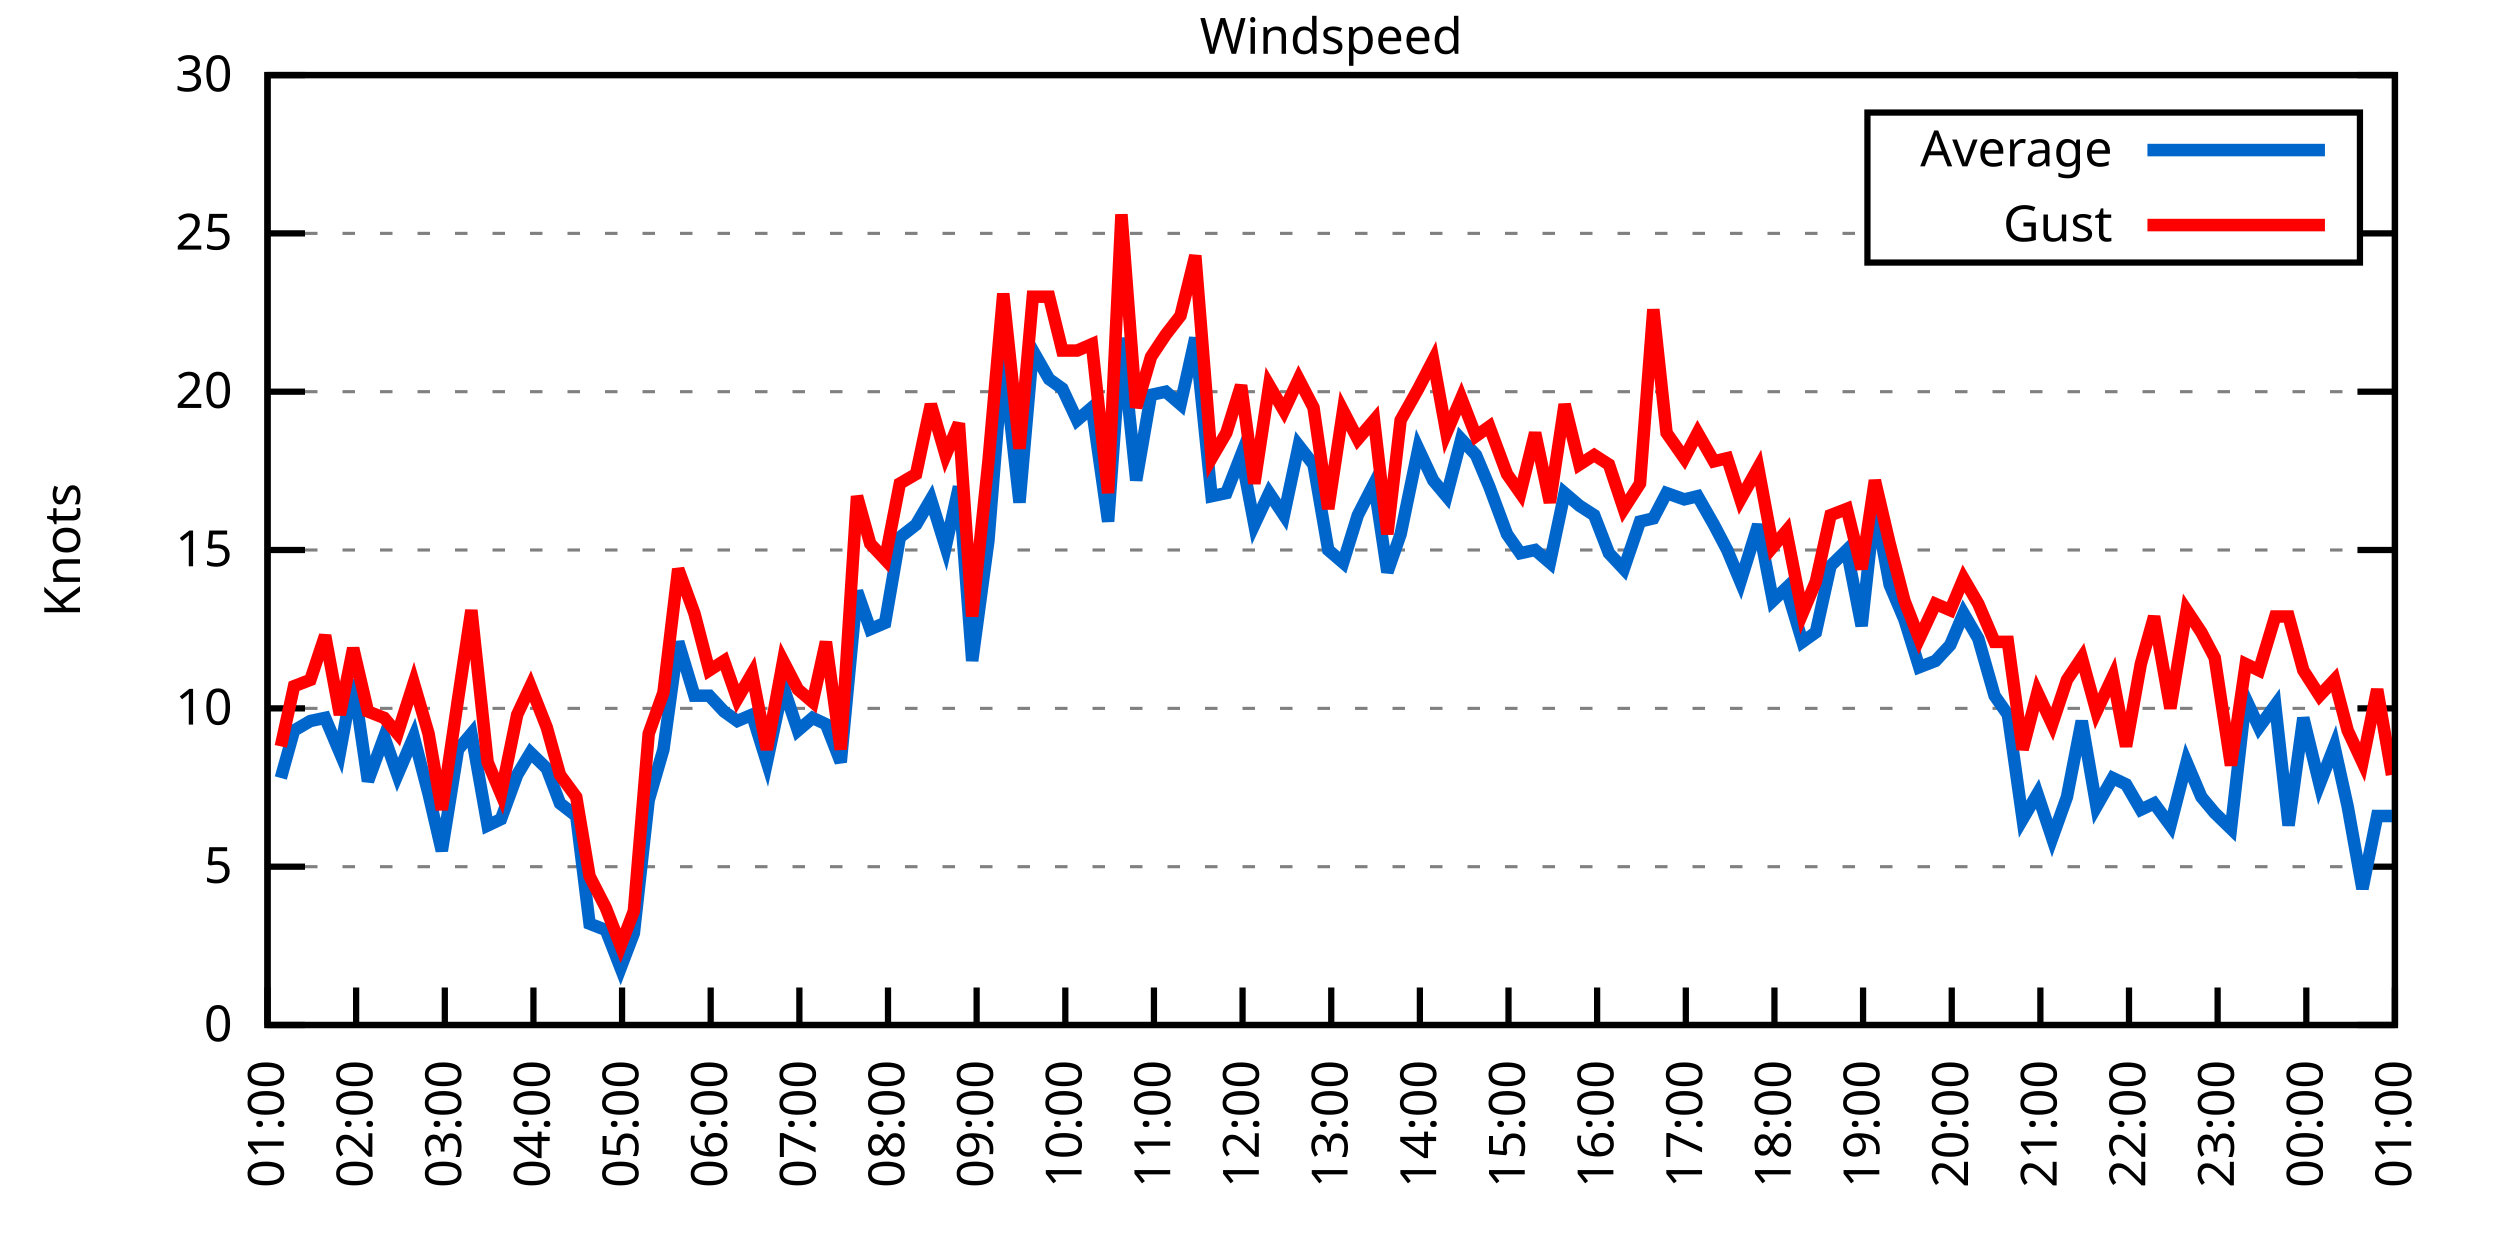
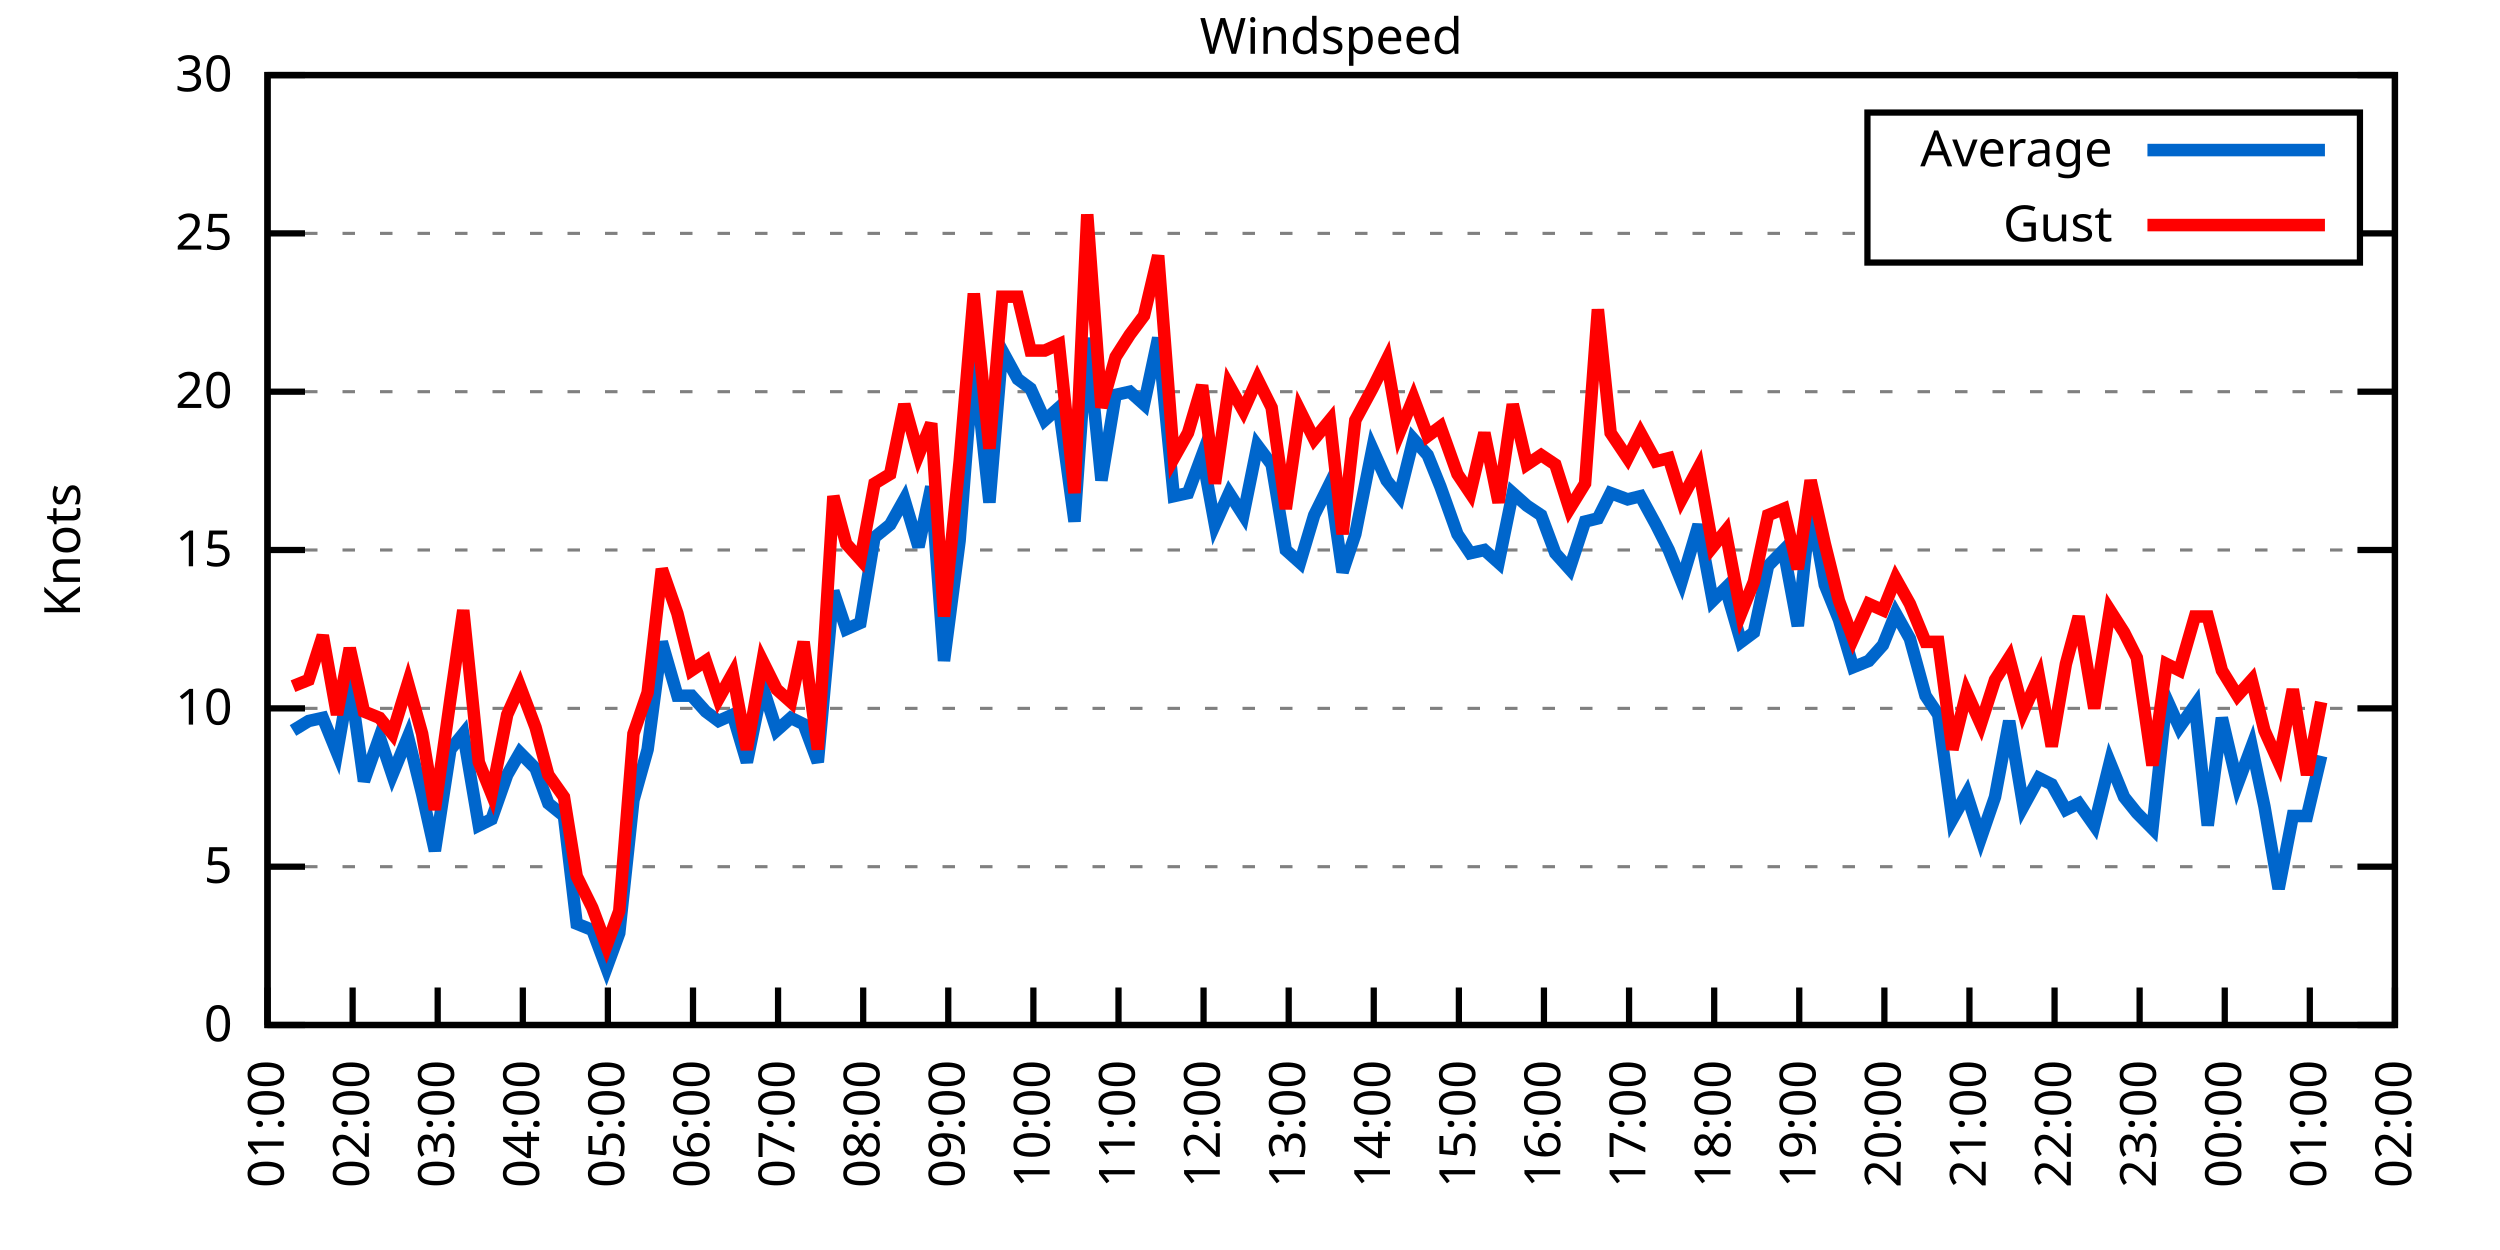
<svg xmlns="http://www.w3.org/2000/svg" xmlns:xlink="http://www.w3.org/1999/xlink" width="400" height="200" viewBox="0 0 400 200">
  <g id="gnuplot_canvas">
    <rect x="0" y="0" width="400" height="200" fill="none" />
    <defs>
      <circle id="gpDot" r="0.5" stroke-width="0.5" stroke="currentColor" />
      <path id="gpPt0" stroke-width="0.333" stroke="currentColor" d="M-1,0 h2 M0,-1 v2" />
      <path id="gpPt1" stroke-width="0.333" stroke="currentColor" d="M-1,-1 L1,1 M1,-1 L-1,1" />
      <path id="gpPt2" stroke-width="0.333" stroke="currentColor" d="M-1,0 L1,0 M0,-1 L0,1 M-1,-1 L1,1 M-1,1 L1,-1" />
      <rect id="gpPt3" stroke-width="0.333" stroke="currentColor" x="-1" y="-1" width="2" height="2" />
      <rect id="gpPt4" stroke-width="0.333" stroke="currentColor" fill="currentColor" x="-1" y="-1" width="2" height="2" />
      <circle id="gpPt5" stroke-width="0.333" stroke="currentColor" cx="0" cy="0" r="1" />
      <use xlink:href="#gpPt5" id="gpPt6" fill="currentColor" stroke="none" />
      <path id="gpPt7" stroke-width="0.333" stroke="currentColor" d="M0,-1.33 L-1.33,0.67 L1.33,0.67 z" />
      <use xlink:href="#gpPt7" id="gpPt8" fill="currentColor" stroke="none" />
      <use xlink:href="#gpPt7" id="gpPt9" stroke="currentColor" transform="rotate(180)" />
      <use xlink:href="#gpPt9" id="gpPt10" fill="currentColor" stroke="none" />
      <use xlink:href="#gpPt3" id="gpPt11" stroke="currentColor" transform="rotate(45)" />
      <use xlink:href="#gpPt11" id="gpPt12" fill="currentColor" stroke="none" />
      <path id="gpPt13" stroke-width="0.333" stroke="currentColor" d="M0,1.330 L1.265,0.411 L0.782,-1.067 L-0.782,-1.076 L-1.265,0.411 z" />
      <use xlink:href="#gpPt13" id="gpPt14" fill="currentColor" stroke="none" />
      <filter id="textbox" filterUnits="objectBoundingBox" x="0" y="0" height="1" width="1">
        <feFlood flood-color="white" flood-opacity="1" result="bgnd" />
        <feComposite in="SourceGraphic" in2="bgnd" operator="atop" />
      </filter>
      <filter id="greybox" filterUnits="objectBoundingBox" x="0" y="0" height="1" width="1">
        <feFlood flood-color="lightgrey" flood-opacity="1" result="grey" />
        <feComposite in="SourceGraphic" in2="grey" operator="atop" />
      </filter>
    </defs>
    <g fill="none" color="white" stroke="currentColor" stroke-width="1.00" stroke-linecap="butt" stroke-linejoin="miter">
</g>
    <g fill="none" color="black" stroke="currentColor" stroke-width="1.00" stroke-linecap="butt" stroke-linejoin="miter">
      <g stroke="none" shape-rendering="crispEdges">
        <polygon fill="rgb(255, 255, 255)" points="42.80,164.00 383.18,164.00 383.18,12.02 42.80,12.02 " />
      </g>
    </g>
    <g fill="none" color="black" stroke="currentColor" stroke-width="1.00" stroke-linecap="butt" stroke-linejoin="miter">
</g>
    <g fill="none" color="black" stroke="black" stroke-width="0.50" stroke-linecap="butt" stroke-linejoin="miter">
</g>
    <g fill="none" color="gray" stroke="currentColor" stroke-width="0.50" stroke-linecap="butt" stroke-linejoin="miter">
      <path stroke="gray" stroke-dasharray="2,4" class="gridline" d="M42.80,164.00 L383.19,164.00  " />
    </g>
    <g fill="none" color="gray" stroke="gray" stroke-width="1.00" stroke-linecap="butt" stroke-linejoin="miter">
</g>
    <g fill="none" color="black" stroke="currentColor" stroke-width="1.00" stroke-linecap="butt" stroke-linejoin="miter">
      <path stroke="black" d="M42.80,164.00 L48.80,164.00 M383.19,164.00 L377.19,164.00  " />
      <g transform="translate(37.20,166.60)" stroke="none" fill="black" font-family="Sans" font-size="8.00" text-anchor="end">
        <text>
          <tspan font-family="Sans"> 0</tspan>
        </text>
      </g>
    </g>
    <g fill="none" color="black" stroke="currentColor" stroke-width="1.00" stroke-linecap="butt" stroke-linejoin="miter">
</g>
    <g fill="none" color="black" stroke="black" stroke-width="0.50" stroke-linecap="butt" stroke-linejoin="miter">
</g>
    <g fill="none" color="gray" stroke="currentColor" stroke-width="0.50" stroke-linecap="butt" stroke-linejoin="miter">
      <path stroke="gray" stroke-dasharray="2,4" class="gridline" d="M42.80,138.67 L383.19,138.67  " />
    </g>
    <g fill="none" color="gray" stroke="gray" stroke-width="1.00" stroke-linecap="butt" stroke-linejoin="miter">
</g>
    <g fill="none" color="black" stroke="currentColor" stroke-width="1.00" stroke-linecap="butt" stroke-linejoin="miter">
      <path stroke="black" d="M42.80,138.67 L48.80,138.67 M383.19,138.67 L377.19,138.67  " />
      <g transform="translate(37.20,141.27)" stroke="none" fill="black" font-family="Sans" font-size="8.00" text-anchor="end">
        <text>
          <tspan font-family="Sans"> 5</tspan>
        </text>
      </g>
    </g>
    <g fill="none" color="black" stroke="currentColor" stroke-width="1.00" stroke-linecap="butt" stroke-linejoin="miter">
</g>
    <g fill="none" color="black" stroke="black" stroke-width="0.50" stroke-linecap="butt" stroke-linejoin="miter">
</g>
    <g fill="none" color="gray" stroke="currentColor" stroke-width="0.50" stroke-linecap="butt" stroke-linejoin="miter">
      <path stroke="gray" stroke-dasharray="2,4" class="gridline" d="M42.80,113.34 L383.19,113.34  " />
    </g>
    <g fill="none" color="gray" stroke="gray" stroke-width="1.00" stroke-linecap="butt" stroke-linejoin="miter">
</g>
    <g fill="none" color="black" stroke="currentColor" stroke-width="1.00" stroke-linecap="butt" stroke-linejoin="miter">
      <path stroke="black" d="M42.80,113.34 L48.80,113.34 M383.19,113.34 L377.19,113.34  " />
      <g transform="translate(37.20,115.94)" stroke="none" fill="black" font-family="Sans" font-size="8.00" text-anchor="end">
        <text>
          <tspan font-family="Sans"> 10</tspan>
        </text>
      </g>
    </g>
    <g fill="none" color="black" stroke="currentColor" stroke-width="1.00" stroke-linecap="butt" stroke-linejoin="miter">
</g>
    <g fill="none" color="black" stroke="black" stroke-width="0.50" stroke-linecap="butt" stroke-linejoin="miter">
</g>
    <g fill="none" color="gray" stroke="currentColor" stroke-width="0.50" stroke-linecap="butt" stroke-linejoin="miter">
      <path stroke="gray" stroke-dasharray="2,4" class="gridline" d="M42.80,88.00 L383.19,88.00  " />
    </g>
    <g fill="none" color="gray" stroke="gray" stroke-width="1.00" stroke-linecap="butt" stroke-linejoin="miter">
</g>
    <g fill="none" color="black" stroke="currentColor" stroke-width="1.00" stroke-linecap="butt" stroke-linejoin="miter">
      <path stroke="black" d="M42.80,88.00 L48.80,88.00 M383.19,88.00 L377.19,88.00  " />
      <g transform="translate(37.20,90.60)" stroke="none" fill="black" font-family="Sans" font-size="8.00" text-anchor="end">
        <text>
          <tspan font-family="Sans"> 15</tspan>
        </text>
      </g>
    </g>
    <g fill="none" color="black" stroke="currentColor" stroke-width="1.00" stroke-linecap="butt" stroke-linejoin="miter">
</g>
    <g fill="none" color="black" stroke="black" stroke-width="0.50" stroke-linecap="butt" stroke-linejoin="miter">
</g>
    <g fill="none" color="gray" stroke="currentColor" stroke-width="0.50" stroke-linecap="butt" stroke-linejoin="miter">
      <path stroke="gray" stroke-dasharray="2,4" class="gridline" d="M42.80,62.67 L383.19,62.67  " />
    </g>
    <g fill="none" color="gray" stroke="gray" stroke-width="1.00" stroke-linecap="butt" stroke-linejoin="miter">
</g>
    <g fill="none" color="black" stroke="currentColor" stroke-width="1.00" stroke-linecap="butt" stroke-linejoin="miter">
      <path stroke="black" d="M42.80,62.67 L48.80,62.67 M383.19,62.67 L377.19,62.67  " />
      <g transform="translate(37.20,65.27)" stroke="none" fill="black" font-family="Sans" font-size="8.00" text-anchor="end">
        <text>
          <tspan font-family="Sans"> 20</tspan>
        </text>
      </g>
    </g>
    <g fill="none" color="black" stroke="currentColor" stroke-width="1.00" stroke-linecap="butt" stroke-linejoin="miter">
</g>
    <g fill="none" color="black" stroke="black" stroke-width="0.50" stroke-linecap="butt" stroke-linejoin="miter">
</g>
    <g fill="none" color="gray" stroke="currentColor" stroke-width="0.50" stroke-linecap="butt" stroke-linejoin="miter">
      <path stroke="gray" stroke-dasharray="2,4" class="gridline" d="M42.80,37.34 L298.79,37.34 M377.59,37.34 L383.19,37.34  " />
    </g>
    <g fill="none" color="gray" stroke="gray" stroke-width="1.00" stroke-linecap="butt" stroke-linejoin="miter">
</g>
    <g fill="none" color="black" stroke="currentColor" stroke-width="1.00" stroke-linecap="butt" stroke-linejoin="miter">
      <path stroke="black" d="M42.80,37.34 L48.80,37.34 M383.19,37.34 L377.19,37.34  " />
      <g transform="translate(37.20,39.94)" stroke="none" fill="black" font-family="Sans" font-size="8.00" text-anchor="end">
        <text>
          <tspan font-family="Sans"> 25</tspan>
        </text>
      </g>
    </g>
    <g fill="none" color="black" stroke="currentColor" stroke-width="1.00" stroke-linecap="butt" stroke-linejoin="miter">
</g>
    <g fill="none" color="black" stroke="black" stroke-width="0.50" stroke-linecap="butt" stroke-linejoin="miter">
</g>
    <g fill="none" color="gray" stroke="currentColor" stroke-width="0.50" stroke-linecap="butt" stroke-linejoin="miter">
      <path stroke="gray" stroke-dasharray="2,4" class="gridline" d="M42.80,12.01 L383.19,12.01  " />
    </g>
    <g fill="none" color="gray" stroke="gray" stroke-width="1.00" stroke-linecap="butt" stroke-linejoin="miter">
</g>
    <g fill="none" color="black" stroke="currentColor" stroke-width="1.00" stroke-linecap="butt" stroke-linejoin="miter">
      <path stroke="black" d="M42.80,12.01 L48.80,12.01 M383.19,12.01 L377.19,12.01  " />
      <g transform="translate(37.20,14.61)" stroke="none" fill="black" font-family="Sans" font-size="8.00" text-anchor="end">
        <text>
          <tspan font-family="Sans"> 30</tspan>
        </text>
      </g>
    </g>
    <g fill="none" color="black" stroke="currentColor" stroke-width="1.00" stroke-linecap="butt" stroke-linejoin="miter">
      <path stroke="black" d="M42.80,164.00 L42.80,158.00  " />
      <g transform="translate(45.40,169.60) rotate(270.00)" stroke="none" fill="black" font-family="Sans" font-size="8.00" text-anchor="end">
        <text>
          <tspan font-family="Sans">01:00</tspan>
        </text>
      </g>
    </g>
    <g fill="none" color="black" stroke="currentColor" stroke-width="1.00" stroke-linecap="butt" stroke-linejoin="miter">
-       <path stroke="black" d="M56.98,164.00 L56.98,158.00  " />
-       <g transform="translate(59.58,169.60) rotate(270.00)" stroke="none" fill="black" font-family="Sans" font-size="8.00" text-anchor="end">
+       <path stroke="black" d="M56.42,164.00 L56.42,158.00  " />
+       <g transform="translate(59.02,169.60) rotate(270.00)" stroke="none" fill="black" font-family="Sans" font-size="8.00" text-anchor="end">
        <text>
          <tspan font-family="Sans">02:00</tspan>
        </text>
      </g>
    </g>
    <g fill="none" color="black" stroke="currentColor" stroke-width="1.00" stroke-linecap="butt" stroke-linejoin="miter">
-       <path stroke="black" d="M71.17,164.00 L71.17,158.00  " />
-       <g transform="translate(73.77,169.60) rotate(270.00)" stroke="none" fill="black" font-family="Sans" font-size="8.00" text-anchor="end">
+       <path stroke="black" d="M70.03,164.00 L70.03,158.00  " />
+       <g transform="translate(72.63,169.60) rotate(270.00)" stroke="none" fill="black" font-family="Sans" font-size="8.00" text-anchor="end">
        <text>
          <tspan font-family="Sans">03:00</tspan>
        </text>
      </g>
    </g>
    <g fill="none" color="black" stroke="currentColor" stroke-width="1.00" stroke-linecap="butt" stroke-linejoin="miter">
-       <path stroke="black" d="M85.35,164.00 L85.35,158.00  " />
-       <g transform="translate(87.95,169.60) rotate(270.00)" stroke="none" fill="black" font-family="Sans" font-size="8.00" text-anchor="end">
+       <path stroke="black" d="M83.65,164.00 L83.65,158.00  " />
+       <g transform="translate(86.25,169.60) rotate(270.00)" stroke="none" fill="black" font-family="Sans" font-size="8.00" text-anchor="end">
        <text>
          <tspan font-family="Sans">04:00</tspan>
        </text>
      </g>
    </g>
    <g fill="none" color="black" stroke="currentColor" stroke-width="1.00" stroke-linecap="butt" stroke-linejoin="miter">
-       <path stroke="black" d="M99.53,164.00 L99.53,158.00  " />
-       <g transform="translate(102.13,169.60) rotate(270.00)" stroke="none" fill="black" font-family="Sans" font-size="8.00" text-anchor="end">
+       <path stroke="black" d="M97.26,164.00 L97.26,158.00  " />
+       <g transform="translate(99.86,169.60) rotate(270.00)" stroke="none" fill="black" font-family="Sans" font-size="8.00" text-anchor="end">
        <text>
          <tspan font-family="Sans">05:00</tspan>
        </text>
      </g>
    </g>
    <g fill="none" color="black" stroke="currentColor" stroke-width="1.00" stroke-linecap="butt" stroke-linejoin="miter">
-       <path stroke="black" d="M113.71,164.00 L113.71,158.00  " />
-       <g transform="translate(116.31,169.60) rotate(270.00)" stroke="none" fill="black" font-family="Sans" font-size="8.00" text-anchor="end">
+       <path stroke="black" d="M110.88,164.00 L110.88,158.00  " />
+       <g transform="translate(113.48,169.60) rotate(270.00)" stroke="none" fill="black" font-family="Sans" font-size="8.00" text-anchor="end">
        <text>
          <tspan font-family="Sans">06:00</tspan>
        </text>
      </g>
    </g>
    <g fill="none" color="black" stroke="currentColor" stroke-width="1.00" stroke-linecap="butt" stroke-linejoin="miter">
-       <path stroke="black" d="M127.90,164.00 L127.90,158.00  " />
-       <g transform="translate(130.50,169.60) rotate(270.00)" stroke="none" fill="black" font-family="Sans" font-size="8.00" text-anchor="end">
+       <path stroke="black" d="M124.49,164.00 L124.49,158.00  " />
+       <g transform="translate(127.09,169.60) rotate(270.00)" stroke="none" fill="black" font-family="Sans" font-size="8.00" text-anchor="end">
        <text>
          <tspan font-family="Sans">07:00</tspan>
        </text>
      </g>
    </g>
    <g fill="none" color="black" stroke="currentColor" stroke-width="1.00" stroke-linecap="butt" stroke-linejoin="miter">
-       <path stroke="black" d="M142.08,164.00 L142.08,158.00  " />
-       <g transform="translate(144.68,169.60) rotate(270.00)" stroke="none" fill="black" font-family="Sans" font-size="8.00" text-anchor="end">
+       <path stroke="black" d="M138.11,164.00 L138.11,158.00  " />
+       <g transform="translate(140.71,169.60) rotate(270.00)" stroke="none" fill="black" font-family="Sans" font-size="8.00" text-anchor="end">
        <text>
          <tspan font-family="Sans">08:00</tspan>
        </text>
      </g>
    </g>
    <g fill="none" color="black" stroke="currentColor" stroke-width="1.00" stroke-linecap="butt" stroke-linejoin="miter">
-       <path stroke="black" d="M156.26,164.00 L156.26,158.00  " />
-       <g transform="translate(158.86,169.60) rotate(270.00)" stroke="none" fill="black" font-family="Sans" font-size="8.00" text-anchor="end">
+       <path stroke="black" d="M151.72,164.00 L151.72,158.00  " />
+       <g transform="translate(154.32,169.60) rotate(270.00)" stroke="none" fill="black" font-family="Sans" font-size="8.00" text-anchor="end">
        <text>
          <tspan font-family="Sans">09:00</tspan>
        </text>
      </g>
    </g>
    <g fill="none" color="black" stroke="currentColor" stroke-width="1.00" stroke-linecap="butt" stroke-linejoin="miter">
-       <path stroke="black" d="M170.45,164.00 L170.45,158.00  " />
-       <g transform="translate(173.05,169.60) rotate(270.00)" stroke="none" fill="black" font-family="Sans" font-size="8.00" text-anchor="end">
+       <path stroke="black" d="M165.34,164.00 L165.34,158.00  " />
+       <g transform="translate(167.94,169.60) rotate(270.00)" stroke="none" fill="black" font-family="Sans" font-size="8.00" text-anchor="end">
        <text>
          <tspan font-family="Sans">10:00</tspan>
        </text>
      </g>
    </g>
    <g fill="none" color="black" stroke="currentColor" stroke-width="1.00" stroke-linecap="butt" stroke-linejoin="miter">
-       <path stroke="black" d="M184.63,164.00 L184.63,158.00  " />
-       <g transform="translate(187.23,169.60) rotate(270.00)" stroke="none" fill="black" font-family="Sans" font-size="8.00" text-anchor="end">
+       <path stroke="black" d="M178.96,164.00 L178.96,158.00  " />
+       <g transform="translate(181.56,169.60) rotate(270.00)" stroke="none" fill="black" font-family="Sans" font-size="8.00" text-anchor="end">
        <text>
          <tspan font-family="Sans">11:00</tspan>
        </text>
      </g>
    </g>
    <g fill="none" color="black" stroke="currentColor" stroke-width="1.00" stroke-linecap="butt" stroke-linejoin="miter">
-       <path stroke="black" d="M198.81,164.00 L198.81,158.00  " />
-       <g transform="translate(201.41,169.60) rotate(270.00)" stroke="none" fill="black" font-family="Sans" font-size="8.00" text-anchor="end">
+       <path stroke="black" d="M192.57,164.00 L192.57,158.00  " />
+       <g transform="translate(195.17,169.60) rotate(270.00)" stroke="none" fill="black" font-family="Sans" font-size="8.00" text-anchor="end">
        <text>
          <tspan font-family="Sans">12:00</tspan>
        </text>
      </g>
    </g>
    <g fill="none" color="black" stroke="currentColor" stroke-width="1.00" stroke-linecap="butt" stroke-linejoin="miter">
-       <path stroke="black" d="M213.00,164.00 L213.00,158.00  " />
-       <g transform="translate(215.60,169.60) rotate(270.00)" stroke="none" fill="black" font-family="Sans" font-size="8.00" text-anchor="end">
+       <path stroke="black" d="M206.19,164.00 L206.19,158.00  " />
+       <g transform="translate(208.79,169.60) rotate(270.00)" stroke="none" fill="black" font-family="Sans" font-size="8.00" text-anchor="end">
        <text>
          <tspan font-family="Sans">13:00</tspan>
        </text>
      </g>
    </g>
    <g fill="none" color="black" stroke="currentColor" stroke-width="1.00" stroke-linecap="butt" stroke-linejoin="miter">
-       <path stroke="black" d="M227.18,164.00 L227.18,158.00  " />
-       <g transform="translate(229.78,169.60) rotate(270.00)" stroke="none" fill="black" font-family="Sans" font-size="8.00" text-anchor="end">
+       <path stroke="black" d="M219.80,164.00 L219.80,158.00  " />
+       <g transform="translate(222.40,169.60) rotate(270.00)" stroke="none" fill="black" font-family="Sans" font-size="8.00" text-anchor="end">
        <text>
          <tspan font-family="Sans">14:00</tspan>
        </text>
      </g>
    </g>
    <g fill="none" color="black" stroke="currentColor" stroke-width="1.00" stroke-linecap="butt" stroke-linejoin="miter">
-       <path stroke="black" d="M241.36,164.00 L241.36,158.00  " />
-       <g transform="translate(243.96,169.60) rotate(270.00)" stroke="none" fill="black" font-family="Sans" font-size="8.00" text-anchor="end">
+       <path stroke="black" d="M233.42,164.00 L233.42,158.00  " />
+       <g transform="translate(236.02,169.60) rotate(270.00)" stroke="none" fill="black" font-family="Sans" font-size="8.00" text-anchor="end">
        <text>
          <tspan font-family="Sans">15:00</tspan>
        </text>
      </g>
    </g>
    <g fill="none" color="black" stroke="currentColor" stroke-width="1.00" stroke-linecap="butt" stroke-linejoin="miter">
-       <path stroke="black" d="M255.54,164.00 L255.54,158.00  " />
-       <g transform="translate(258.14,169.60) rotate(270.00)" stroke="none" fill="black" font-family="Sans" font-size="8.00" text-anchor="end">
+       <path stroke="black" d="M247.03,164.00 L247.03,158.00  " />
+       <g transform="translate(249.63,169.60) rotate(270.00)" stroke="none" fill="black" font-family="Sans" font-size="8.00" text-anchor="end">
        <text>
          <tspan font-family="Sans">16:00</tspan>
        </text>
      </g>
    </g>
    <g fill="none" color="black" stroke="currentColor" stroke-width="1.00" stroke-linecap="butt" stroke-linejoin="miter">
-       <path stroke="black" d="M269.73,164.00 L269.73,158.00  " />
-       <g transform="translate(272.33,169.60) rotate(270.00)" stroke="none" fill="black" font-family="Sans" font-size="8.00" text-anchor="end">
+       <path stroke="black" d="M260.65,164.00 L260.65,158.00  " />
+       <g transform="translate(263.25,169.60) rotate(270.00)" stroke="none" fill="black" font-family="Sans" font-size="8.00" text-anchor="end">
        <text>
          <tspan font-family="Sans">17:00</tspan>
        </text>
      </g>
    </g>
    <g fill="none" color="black" stroke="currentColor" stroke-width="1.00" stroke-linecap="butt" stroke-linejoin="miter">
-       <path stroke="black" d="M283.91,164.00 L283.91,158.00  " />
-       <g transform="translate(286.51,169.60) rotate(270.00)" stroke="none" fill="black" font-family="Sans" font-size="8.00" text-anchor="end">
+       <path stroke="black" d="M274.27,164.00 L274.27,158.00  " />
+       <g transform="translate(276.87,169.60) rotate(270.00)" stroke="none" fill="black" font-family="Sans" font-size="8.00" text-anchor="end">
        <text>
          <tspan font-family="Sans">18:00</tspan>
        </text>
      </g>
    </g>
    <g fill="none" color="black" stroke="currentColor" stroke-width="1.00" stroke-linecap="butt" stroke-linejoin="miter">
-       <path stroke="black" d="M298.09,164.00 L298.09,158.00  " />
-       <g transform="translate(300.69,169.60) rotate(270.00)" stroke="none" fill="black" font-family="Sans" font-size="8.00" text-anchor="end">
+       <path stroke="black" d="M287.88,164.00 L287.88,158.00  " />
+       <g transform="translate(290.48,169.60) rotate(270.00)" stroke="none" fill="black" font-family="Sans" font-size="8.00" text-anchor="end">
        <text>
          <tspan font-family="Sans">19:00</tspan>
        </text>
      </g>
    </g>
    <g fill="none" color="black" stroke="currentColor" stroke-width="1.00" stroke-linecap="butt" stroke-linejoin="miter">
-       <path stroke="black" d="M312.28,164.00 L312.28,158.00  " />
-       <g transform="translate(314.88,169.60) rotate(270.00)" stroke="none" fill="black" font-family="Sans" font-size="8.00" text-anchor="end">
+       <path stroke="black" d="M301.50,164.00 L301.50,158.00  " />
+       <g transform="translate(304.10,169.60) rotate(270.00)" stroke="none" fill="black" font-family="Sans" font-size="8.00" text-anchor="end">
        <text>
          <tspan font-family="Sans">20:00</tspan>
        </text>
      </g>
    </g>
    <g fill="none" color="black" stroke="currentColor" stroke-width="1.00" stroke-linecap="butt" stroke-linejoin="miter">
-       <path stroke="black" d="M326.46,164.00 L326.46,158.00  " />
-       <g transform="translate(329.06,169.60) rotate(270.00)" stroke="none" fill="black" font-family="Sans" font-size="8.00" text-anchor="end">
+       <path stroke="black" d="M315.11,164.00 L315.11,158.00  " />
+       <g transform="translate(317.71,169.60) rotate(270.00)" stroke="none" fill="black" font-family="Sans" font-size="8.00" text-anchor="end">
        <text>
          <tspan font-family="Sans">21:00</tspan>
        </text>
      </g>
    </g>
    <g fill="none" color="black" stroke="currentColor" stroke-width="1.00" stroke-linecap="butt" stroke-linejoin="miter">
-       <path stroke="black" d="M340.64,164.00 L340.64,158.00  " />
-       <g transform="translate(343.24,169.60) rotate(270.00)" stroke="none" fill="black" font-family="Sans" font-size="8.00" text-anchor="end">
+       <path stroke="black" d="M328.73,164.00 L328.73,158.00  " />
+       <g transform="translate(331.33,169.60) rotate(270.00)" stroke="none" fill="black" font-family="Sans" font-size="8.00" text-anchor="end">
        <text>
          <tspan font-family="Sans">22:00</tspan>
        </text>
      </g>
    </g>
    <g fill="none" color="black" stroke="currentColor" stroke-width="1.00" stroke-linecap="butt" stroke-linejoin="miter">
-       <path stroke="black" d="M354.82,164.00 L354.82,158.00  " />
-       <g transform="translate(357.42,169.60) rotate(270.00)" stroke="none" fill="black" font-family="Sans" font-size="8.00" text-anchor="end">
+       <path stroke="black" d="M342.34,164.00 L342.34,158.00  " />
+       <g transform="translate(344.94,169.60) rotate(270.00)" stroke="none" fill="black" font-family="Sans" font-size="8.00" text-anchor="end">
        <text>
          <tspan font-family="Sans">23:00</tspan>
        </text>
      </g>
    </g>
    <g fill="none" color="black" stroke="currentColor" stroke-width="1.00" stroke-linecap="butt" stroke-linejoin="miter">
-       <path stroke="black" d="M369.01,164.00 L369.01,158.00  " />
-       <g transform="translate(371.61,169.60) rotate(270.00)" stroke="none" fill="black" font-family="Sans" font-size="8.00" text-anchor="end">
+       <path stroke="black" d="M355.96,164.00 L355.96,158.00  " />
+       <g transform="translate(358.56,169.60) rotate(270.00)" stroke="none" fill="black" font-family="Sans" font-size="8.00" text-anchor="end">
        <text>
          <tspan font-family="Sans">00:00</tspan>
+         </text>
+       </g>
+     </g>
+     <g fill="none" color="black" stroke="currentColor" stroke-width="1.00" stroke-linecap="butt" stroke-linejoin="miter">
+       <path stroke="black" d="M369.57,164.00 L369.57,158.00  " />
+       <g transform="translate(372.17,169.60) rotate(270.00)" stroke="none" fill="black" font-family="Sans" font-size="8.00" text-anchor="end">
+         <text>
+           <tspan font-family="Sans">01:00</tspan>
        </text>
      </g>
    </g>
    <g fill="none" color="black" stroke="currentColor" stroke-width="1.00" stroke-linecap="butt" stroke-linejoin="miter">
      <path stroke="black" d="M383.19,164.00 L383.19,158.00  " />
      <g transform="translate(385.79,169.60) rotate(270.00)" stroke="none" fill="black" font-family="Sans" font-size="8.00" text-anchor="end">
        <text>
-           <tspan font-family="Sans">01:00</tspan>
+           <tspan font-family="Sans">02:00</tspan>
        </text>
      </g>
    </g>
    <g fill="none" color="black" stroke="currentColor" stroke-width="1.00" stroke-linecap="butt" stroke-linejoin="miter">
</g>
    <g fill="none" color="black" stroke="currentColor" stroke-width="1.00" stroke-linecap="butt" stroke-linejoin="miter">
      <path stroke="black" d="M42.80,12.01 L42.80,164.00 L383.19,164.00 L383.19,12.01 L42.80,12.01 Z  " />
    </g>
    <g fill="none" color="black" stroke="currentColor" stroke-width="1.00" stroke-linecap="butt" stroke-linejoin="miter">
</g>
    <g fill="none" color="black" stroke="currentColor" stroke-width="1.00" stroke-linecap="butt" stroke-linejoin="miter">
      <path stroke="black" d="M298.79,42.01 L298.79,18.01 L377.59,18.01 L377.59,42.01 L298.79,42.01 Z  " />
    </g>
    <g id="Windspeed_plot_1">
      <g fill="none" color="white" stroke="black" stroke-width="2.00" stroke-linecap="butt" stroke-linejoin="miter">
</g>
      <g fill="none" color="black" stroke="currentColor" stroke-width="2.00" stroke-linecap="butt" stroke-linejoin="miter">
        <g transform="translate(337.99,26.61)" stroke="none" fill="black" font-family="Sans" font-size="8.00" text-anchor="end">
          <text>
            <tspan font-family="Sans">Average</tspan>
          </text>
        </g>
      </g>
      <g fill="none" color="black" stroke="currentColor" stroke-width="2.00" stroke-linecap="butt" stroke-linejoin="miter">
-         <path stroke="rgb(  0, 102, 204)" d="M343.59,24.01 L371.99,24.01 M44.93,124.48 L47.05,116.88 L49.66,115.36 L52.02,114.86 L54.38,120.43 L56.51,108.78   L58.87,124.99 L61.47,117.90 L63.60,123.98 L66.20,117.90 L68.57,127.02 L70.69,136.14 L73.29,119.92 L75.42,117.39   L78.02,132.08 L80.15,131.07 L82.75,123.98 L84.88,120.43 L87.48,122.96 L89.60,128.54 L92.20,130.56 L94.33,147.79   L96.93,148.80 L99.30,154.88 L101.42,149.31 L103.79,128.03 L106.15,119.92 L108.51,102.70 L111.11,111.31 L113.48,111.31   L115.84,113.84 L117.97,115.36 L120.33,114.35 L122.70,121.95 L125.30,109.79 L127.66,116.88 L130.02,114.86 L132.15,115.87   L134.52,121.95 L137.12,94.59 L139.24,100.67 L141.61,99.66 L143.97,85.98 L146.57,83.95 L148.94,79.90 L151.30,87.50   L153.43,77.87 L155.55,105.74 L158.15,86.49 L160.52,57.10 L163.12,80.41 L165.25,56.09 L167.85,60.65 L169.97,62.17   L172.34,67.23 L174.70,65.21 L177.30,83.45 L179.43,54.06 L181.79,76.86 L184.16,63.18 L186.52,62.67 L188.88,64.70   L191.25,54.06 L193.85,79.39 L196.21,78.89 L198.58,72.81 L200.70,83.95 L203.07,78.89 L205.43,82.43 L207.79,71.29   L210.16,74.33 L212.52,88.00 L214.89,90.03 L217.25,82.43 L219.85,77.37 L221.98,91.55 L224.10,85.47 L226.94,71.79   L229.31,76.86 L231.43,79.39 L233.80,70.27 L236.16,72.81 L238.29,77.87 L241.12,85.47 L243.25,88.51 L245.62,88.00   L247.98,90.03 L250.34,78.89 L252.71,80.91 L255.07,82.43 L257.43,88.51 L259.80,91.04 L262.40,83.45 L264.53,82.94   L266.65,78.89 L269.49,79.90 L271.62,79.39 L274.22,83.95 L276.35,88.00 L278.47,93.07 L281.31,83.95 L283.67,96.11   L285.80,94.08 L288.40,102.70 L290.53,101.18 L292.89,90.54 L295.49,88.00 L297.86,100.16 L299.98,80.91 L302.35,93.58   L304.71,99.15 L307.08,106.75 L309.68,105.74 L312.04,103.20 L314.17,98.14 L316.53,102.19 L319.13,111.31 L321.26,114.35   L323.62,131.07 L325.99,127.02 L328.35,134.11 L330.71,127.52 L333.08,115.36 L335.44,129.04 L338.04,124.48 L340.17,125.50   L342.53,129.55 L344.66,128.54 L347.26,132.08 L349.86,121.95 L352.22,127.52 L354.35,130.06 L356.95,132.59 L359.32,111.82   L361.44,116.38 L364.04,112.83 L366.17,132.08 L368.53,114.86 L371.13,125.50 L373.50,119.42 L375.63,129.04 L377.99,142.21   L380.35,130.56 L382.72,130.56  " />
+         <path stroke="rgb(  0, 102, 204)" d="M343.59,24.01 L371.99,24.01 M46.88,116.88 L49.38,115.36 L51.65,114.86 L53.92,120.43 L55.96,108.78 L58.23,124.99   L60.73,117.90 L62.77,123.98 L65.27,117.90 L67.54,127.02 L69.58,136.14 L72.07,119.92 L74.12,117.39 L76.61,132.08   L78.65,131.07 L81.15,123.98 L83.19,120.43 L85.69,122.96 L87.73,128.54 L90.23,130.56 L92.27,147.79 L94.77,148.80   L97.04,154.88 L99.08,149.31 L101.35,128.03 L103.62,119.92 L105.89,102.70 L108.38,111.31 L110.65,111.31 L112.92,113.84   L114.96,115.36 L117.23,114.35 L119.50,121.95 L122.00,109.79 L124.27,116.88 L126.54,114.86 L128.58,115.87 L130.85,121.95   L133.34,94.59 L135.39,100.67 L137.66,99.66 L139.92,85.98 L142.42,83.95 L144.69,79.90 L146.96,87.50 L149.00,77.87   L151.04,105.74 L153.54,86.49 L155.81,57.10 L158.31,80.41 L160.35,56.09 L162.84,60.65 L164.89,62.17 L167.16,67.23   L169.43,65.21 L171.92,83.45 L173.96,54.06 L176.23,76.86 L178.50,63.18 L180.77,62.67 L183.04,64.70 L185.31,54.06   L187.81,79.39 L190.08,78.89 L192.34,72.81 L194.39,83.95 L196.66,78.89 L198.93,82.43 L201.19,71.29 L203.46,74.33   L205.73,88.00 L208.00,90.03 L210.27,82.43 L212.77,77.37 L214.81,91.55 L216.85,85.47 L219.58,71.79 L221.85,76.86   L223.89,79.39 L226.16,70.27 L228.43,72.81 L230.47,77.87 L233.19,85.47 L235.23,88.51 L237.50,88.00 L239.77,90.03   L242.04,78.89 L244.31,80.91 L246.58,82.43 L248.85,88.51 L251.12,91.04 L253.61,83.45 L255.66,82.94 L257.70,78.89   L260.42,79.90 L262.47,79.39 L264.96,83.95 L267.00,88.00 L269.05,93.07 L271.77,83.95 L274.04,96.11 L276.08,94.08   L278.58,102.70 L280.62,101.18 L282.89,90.54 L285.38,88.00 L287.65,100.16 L289.70,80.91 L291.97,93.58 L294.23,99.15   L296.50,106.75 L299.00,105.74 L301.27,103.20 L303.31,98.14 L305.58,102.19 L308.08,111.31 L310.12,114.35 L312.39,131.07   L314.66,127.02 L316.93,134.11 L319.20,127.52 L321.47,115.36 L323.74,129.04 L326.23,124.48 L328.27,125.50 L330.54,129.55   L332.59,128.54 L335.08,132.08 L337.58,121.95 L339.85,127.52 L341.89,130.06 L344.39,132.59 L346.65,111.82 L348.70,116.38   L351.19,112.83 L353.24,132.08 L355.50,114.86 L358.00,125.50 L360.27,119.42 L362.31,129.04 L364.58,142.21 L366.85,130.56   L369.12,130.56 L371.39,120.94  " />
      </g>
    </g>
    <g id="Windspeed_plot_2">
      <g fill="none" color="black" stroke="currentColor" stroke-width="2.00" stroke-linecap="butt" stroke-linejoin="miter">
        <g transform="translate(337.99,38.61)" stroke="none" fill="black" font-family="Sans" font-size="8.00" text-anchor="end">
          <text>
            <tspan font-family="Sans">Gust</tspan>
          </text>
        </g>
      </g>
      <g fill="none" color="black" stroke="currentColor" stroke-width="2.00" stroke-linecap="butt" stroke-linejoin="miter">
-         <path stroke="rgb(255,   0,   0)" d="M343.59,36.01 L371.99,36.01 M44.93,119.42 L47.05,109.79 L49.66,108.78 L52.02,101.68 L54.38,114.35 L56.51,103.71   L58.87,113.84 L61.47,114.86 L63.60,117.39 L66.20,109.28 L68.57,117.39 L70.69,129.55 L73.29,111.82 L75.42,97.63   L78.02,121.95 L80.15,127.02 L82.75,114.35 L84.88,109.79 L87.48,116.38 L89.60,123.98 L92.20,127.52 L94.33,140.19   L96.93,145.25 L99.30,151.33 L101.42,145.76 L103.79,117.39 L106.15,110.80 L108.51,91.04 L111.11,98.14 L113.48,107.26   L115.84,105.74 L117.97,111.82 L120.33,107.76 L122.70,119.92 L125.30,105.74 L127.66,110.30 L130.02,112.32 L132.15,102.70   L134.52,119.92 L137.12,79.39 L139.24,86.99 L141.61,89.52 L143.97,77.37 L146.57,75.85 L148.94,64.70 L151.30,72.81   L153.43,67.74 L155.55,98.64 L158.15,73.82 L160.52,46.97 L163.12,71.79 L165.25,47.47 L167.85,47.47 L169.97,56.09   L172.34,56.09 L174.70,55.07 L177.30,78.89 L179.43,34.30 L181.79,65.21 L184.16,57.10 L186.52,53.55 L188.88,50.51   L191.25,40.89 L193.85,73.31 L196.21,69.26 L198.58,61.66 L200.70,77.37 L203.07,61.66 L205.43,65.71 L207.79,60.65   L210.16,65.21 L212.52,81.42 L214.89,65.71 L217.25,70.27 L219.85,67.23 L221.98,85.47 L224.10,67.23 L226.94,62.17   L229.31,57.61 L231.43,69.26 L233.80,63.69 L236.16,69.77 L238.29,68.25 L241.12,75.85 L243.25,78.89 L245.62,69.26   L247.98,80.41 L250.34,64.70 L252.71,74.33 L255.07,72.81 L257.43,74.33 L259.80,81.42 L262.40,77.37 L264.53,49.50   L266.65,69.26 L269.49,73.31 L271.62,69.26 L274.22,73.82 L276.35,73.31 L278.47,79.90 L281.31,74.83 L283.67,87.50   L285.80,84.97 L288.40,98.14 L290.53,93.07 L292.89,82.43 L295.49,81.42 L297.86,91.04 L299.98,76.86 L302.35,86.99   L304.71,96.11 L307.08,102.19 L309.68,96.62 L312.04,97.63 L314.17,92.56 L316.53,96.62 L319.13,102.70 L321.26,102.70   L323.62,119.92 L325.99,110.80 L328.35,115.87 L330.71,108.78 L333.08,105.23 L335.44,113.84 L338.04,108.27 L340.17,119.42   L342.53,106.24 L344.66,98.64 L347.26,113.34 L349.86,97.63 L352.22,101.18 L354.35,105.23 L356.95,122.46 L359.32,106.24   L361.44,107.26 L364.04,98.64 L366.17,98.64 L368.53,107.26 L371.13,111.31 L373.50,108.78 L375.63,116.88 L377.99,121.95   L380.35,110.30 L382.72,123.98  " />
+         <path stroke="rgb(255,   0,   0)" d="M343.59,36.01 L371.99,36.01 M46.88,109.79 L49.38,108.78 L51.65,101.68 L53.92,114.35 L55.96,103.71 L58.23,113.84   L60.73,114.86 L62.77,117.39 L65.27,109.28 L67.54,117.39 L69.58,129.55 L72.07,111.82 L74.12,97.63 L76.61,121.95   L78.65,127.02 L81.15,114.35 L83.19,109.79 L85.69,116.38 L87.73,123.98 L90.23,127.52 L92.27,140.19 L94.77,145.25   L97.04,151.33 L99.08,145.76 L101.35,117.39 L103.62,110.80 L105.89,91.04 L108.38,98.14 L110.65,107.26 L112.92,105.74   L114.96,111.82 L117.23,107.76 L119.50,119.92 L122.00,105.74 L124.27,110.30 L126.54,112.32 L128.58,102.70 L130.85,119.92   L133.34,79.39 L135.39,86.99 L137.66,89.52 L139.92,77.37 L142.42,75.85 L144.69,64.70 L146.96,72.81 L149.00,67.74   L151.04,98.64 L153.54,73.82 L155.81,46.97 L158.31,71.79 L160.35,47.47 L162.84,47.47 L164.89,56.09 L167.16,56.09   L169.43,55.07 L171.92,78.89 L173.96,34.30 L176.23,65.21 L178.50,57.10 L180.77,53.55 L183.04,50.51 L185.31,40.89   L187.81,73.31 L190.08,69.26 L192.34,61.66 L194.39,77.37 L196.66,61.66 L198.93,65.71 L201.19,60.65 L203.46,65.21   L205.73,81.42 L208.00,65.71 L210.27,70.27 L212.77,67.23 L214.81,85.47 L216.85,67.23 L219.58,62.17 L221.85,57.61   L223.89,69.26 L226.16,63.69 L228.43,69.77 L230.47,68.25 L233.19,75.85 L235.23,78.89 L237.50,69.26 L239.77,80.41   L242.04,64.70 L244.31,74.33 L246.58,72.81 L248.85,74.33 L251.12,81.42 L253.61,77.37 L255.66,49.50 L257.70,69.26   L260.42,73.31 L262.47,69.26 L264.96,73.82 L267.00,73.31 L269.05,79.90 L271.77,74.83 L274.04,87.50 L276.08,84.97   L278.58,98.14 L280.62,93.07 L282.89,82.43 L285.38,81.42 L287.65,91.04 L289.70,76.86 L291.97,86.99 L294.23,96.11   L296.50,102.19 L299.00,96.62 L301.27,97.63 L303.31,92.56 L305.58,96.62 L308.08,102.70 L310.12,102.70 L312.39,119.92   L314.66,110.80 L316.93,115.87 L319.20,108.78 L321.47,105.23 L323.74,113.84 L326.23,108.27 L328.27,119.42 L330.54,106.24   L332.59,98.64 L335.08,113.34 L337.58,97.63 L339.85,101.18 L341.89,105.23 L344.39,122.46 L346.65,106.24 L348.70,107.26   L351.19,98.64 L353.24,98.64 L355.50,107.26 L358.00,111.31 L360.27,108.78 L362.31,116.88 L364.58,121.95 L366.85,110.30   L369.12,123.98 L371.39,112.32  " />
      </g>
    </g>
    <g fill="none" color="black" stroke="currentColor" stroke-width="2.00" stroke-linecap="butt" stroke-linejoin="miter">
</g>
    <g fill="none" color="black" stroke="black" stroke-width="1.00" stroke-linecap="butt" stroke-linejoin="miter">
</g>
    <g fill="none" color="black" stroke="currentColor" stroke-width="1.00" stroke-linecap="butt" stroke-linejoin="miter">
      <path stroke="black" d="M42.80,12.01 L42.80,164.00 L383.19,164.00 L383.19,12.01 L42.80,12.01 Z  " />
      <g transform="translate(12.80,88.01) rotate(270.00)" stroke="none" fill="black" font-family="Sans" font-size="8.00" text-anchor="middle">
        <text>
          <tspan font-family="Sans">Knots</tspan>
        </text>
      </g>
    </g>
    <g fill="none" color="black" stroke="currentColor" stroke-width="1.00" stroke-linecap="butt" stroke-linejoin="miter">
</g>
    <g fill="none" color="black" stroke="currentColor" stroke-width="1.00" stroke-linecap="butt" stroke-linejoin="miter">
      <g transform="translate(212.99,8.61)" stroke="none" fill="black" font-family="Sans" font-size="8.00" text-anchor="middle">
        <text>
          <tspan font-family="Sans">Windspeed</tspan>
        </text>
      </g>
    </g>
    <g fill="none" color="black" stroke="currentColor" stroke-width="1.00" stroke-linecap="butt" stroke-linejoin="miter">
</g>
  </g>
</svg>
